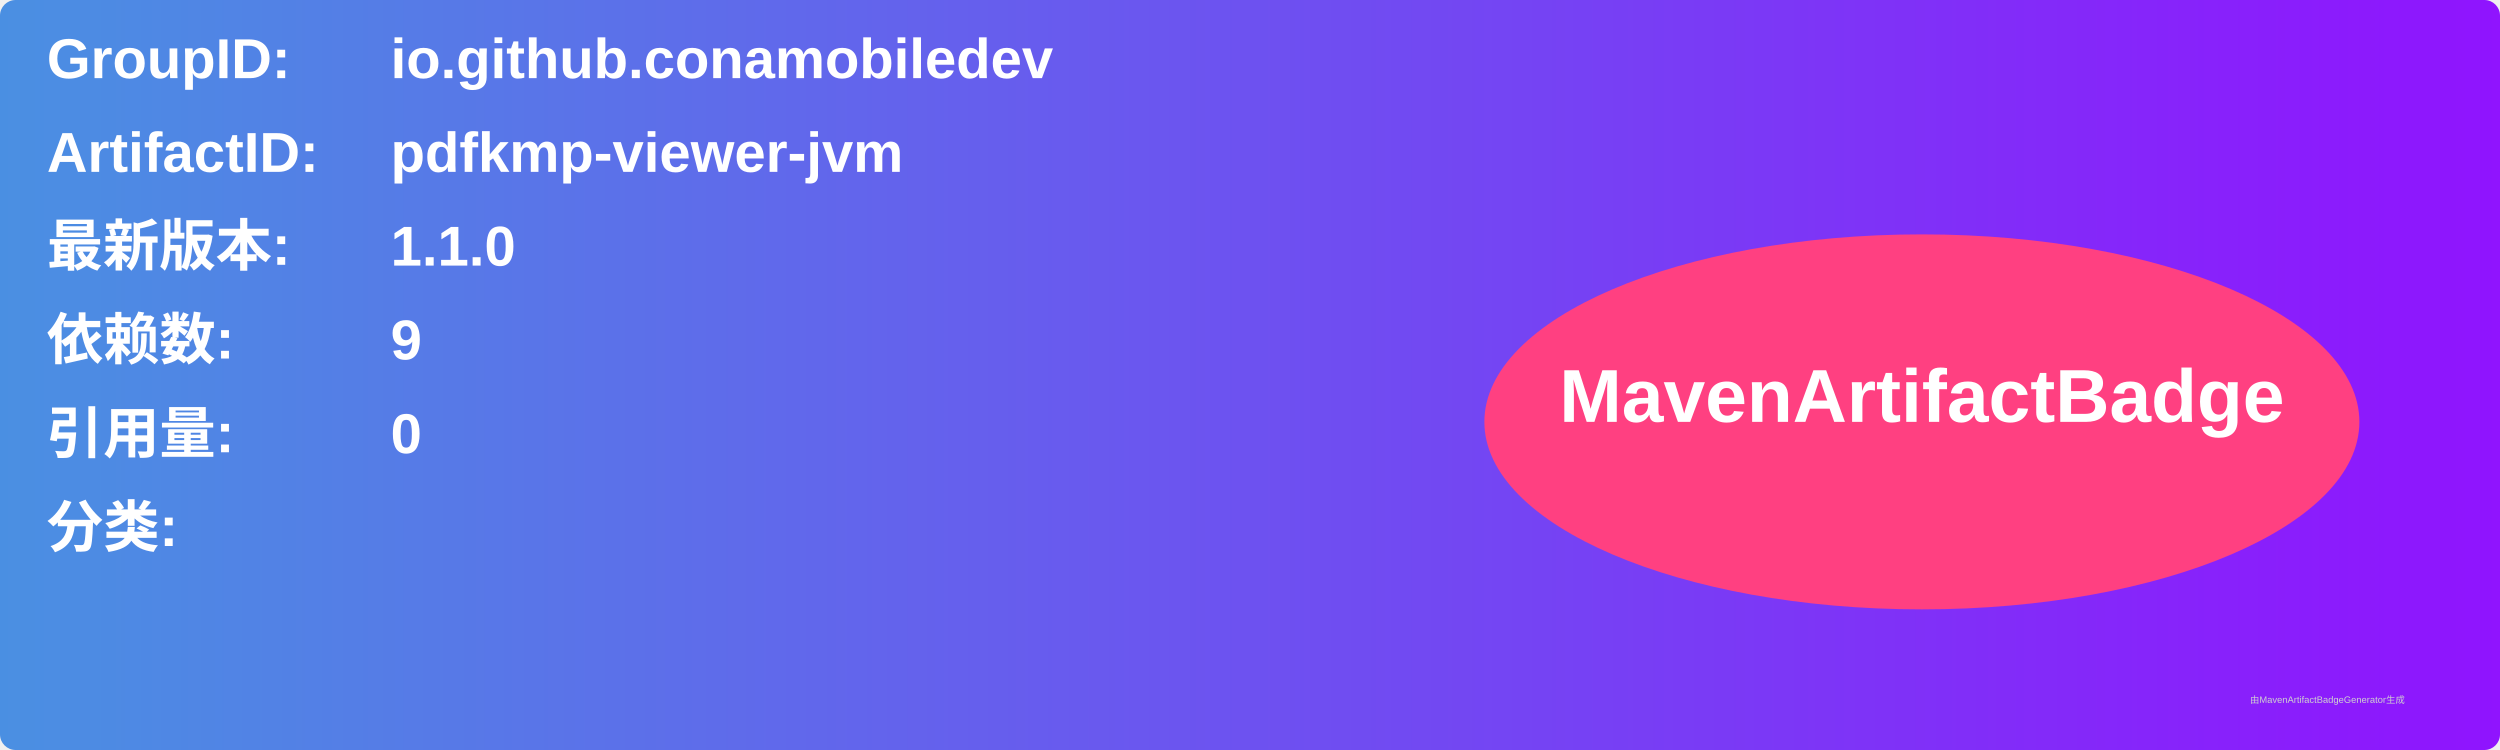
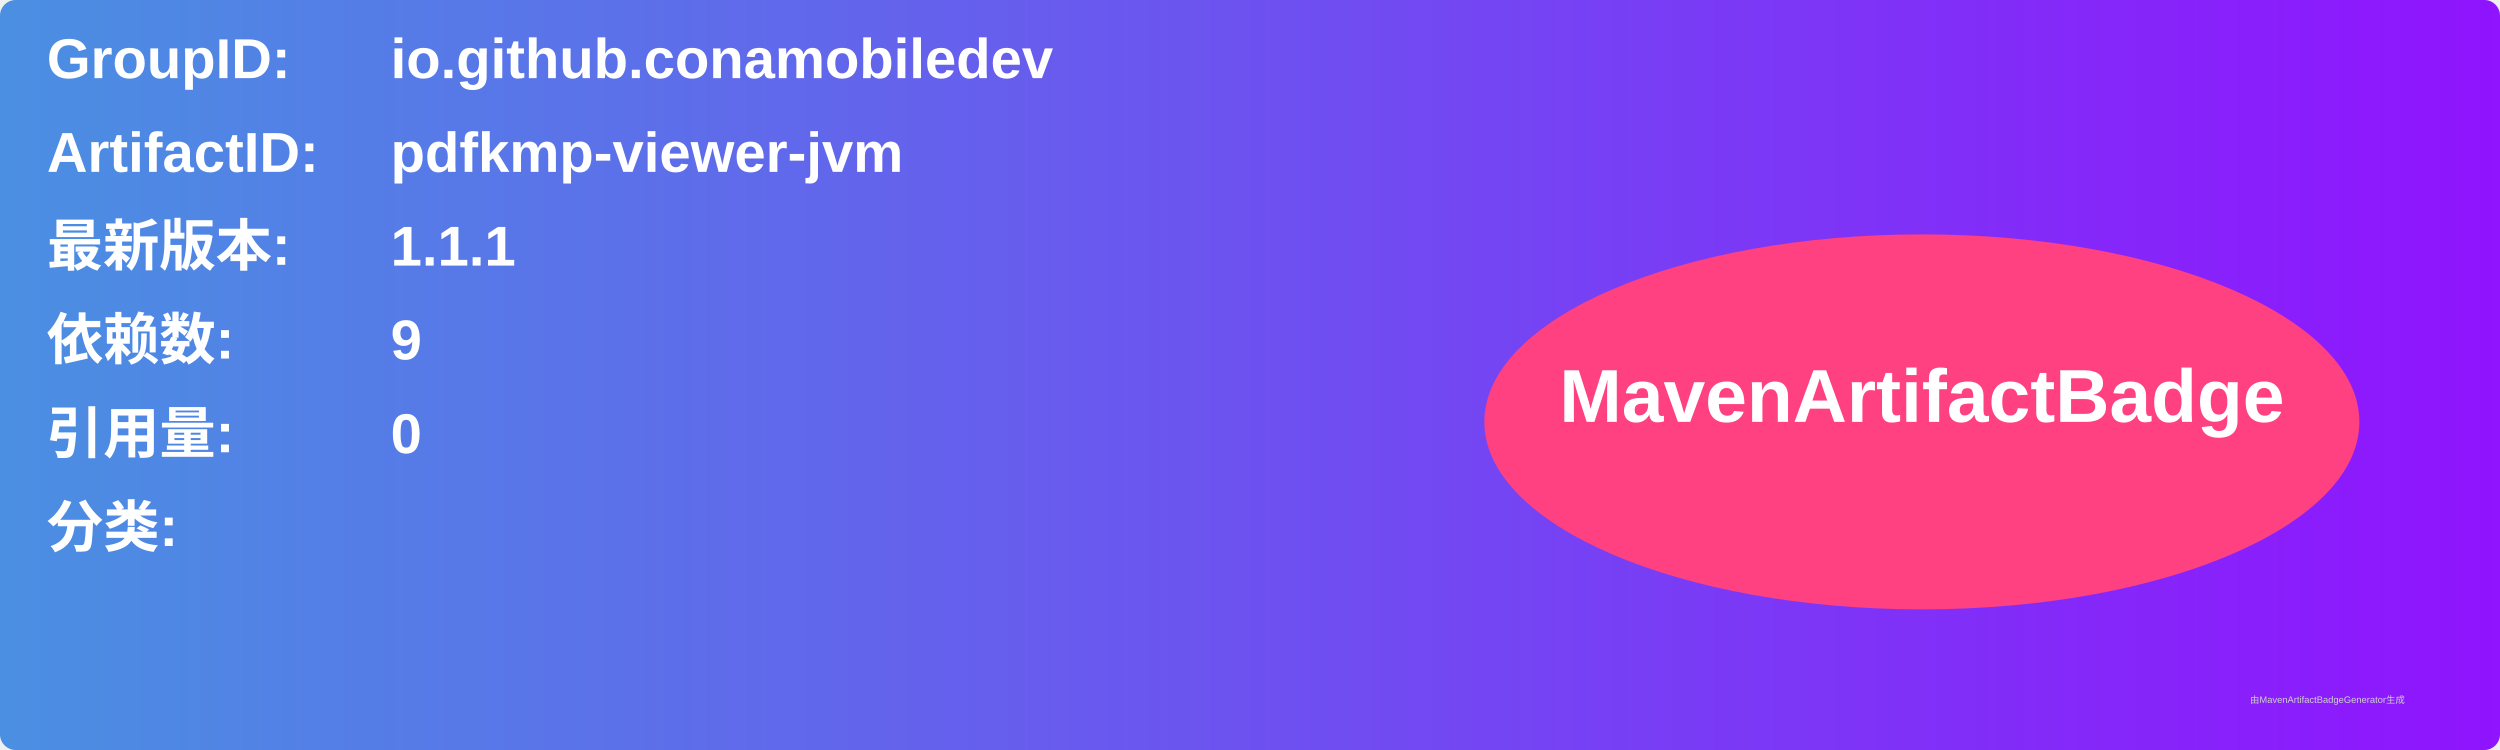
<svg xmlns="http://www.w3.org/2000/svg" width="800" height="240" viewBox="0 0 800 240">
  <linearGradient id="grad" x1="0%" y1="0%" x2="100%" y2="0%">
    <stop offset="0%" stop-color="#4a90e2" />
    <stop offset="100%" stop-color="#9013fe" />
  </linearGradient>
  <rect width="100%" height="100%" rx="5" ry="5" fill="url(#grad)" />
  <g transform="translate(15, 15)">
    <text x="0" y="10" font-family="Arial" font-size="18" fill="white" font-weight="bold" width="260">GroupID:</text>
    <text x="110" y="10" font-family="Arial" font-size="18" fill="white" font-weight="bold" width="460">io.github.conamobiledev</text>
    <text x="0" y="40" font-family="Arial" font-size="18" fill="white" font-weight="bold" width="260">ArtifactID:</text>
    <text x="110" y="40" font-family="Arial" font-size="18" fill="white" font-weight="bold" width="460">pdfkmp-viewer-jvm</text>
    <text x="0" y="70" font-family="Arial" font-size="18" fill="white" font-weight="bold">最新版本:</text>
    <text x="110" y="70" font-family="Arial" font-size="18" fill="white" font-weight="bold">
-       <tspan font-weight="bold">1.1.0</tspan>
+       <tspan font-weight="bold">1.1.1</tspan>
    </text>
    <text x="0" y="100" font-family="Arial" font-size="18" fill="white" font-weight="bold">依赖数: </text>
    <text x="110" y="100" font-family="Arial" font-size="18" fill="white">
      <tspan font-weight="bold">9</tspan>
    </text>
    <text x="0" y="130" font-family="Arial" font-size="18" fill="white" font-weight="bold">引用量: </text>
    <text x="110" y="130" font-family="Arial" font-size="18" fill="white">
      <tspan font-weight="bold">0</tspan>
    </text>
    <text x="0" y="160" font-family="Arial" font-size="18" fill="white" font-weight="bold">分类:</text>
    <text x="10" y="190" font-family="Arial" font-size="10" fill="white">
      <tspan font-weight="bold" />
    </text>
    <ellipse cx="600" cy="120" rx="140" ry="60" fill="#ff4081" />
    <text x="600" y="120" text-anchor="middle" font-family="Arial" font-size="24" fill="white" font-weight="bold">MavenArtifactBadge</text>
  </g>
  <text x="720" y="225" font-family="Arial" font-size="3" fill="#d0d0d0">由MavenArtifactBadgeGenerator生成</text>
</svg>
